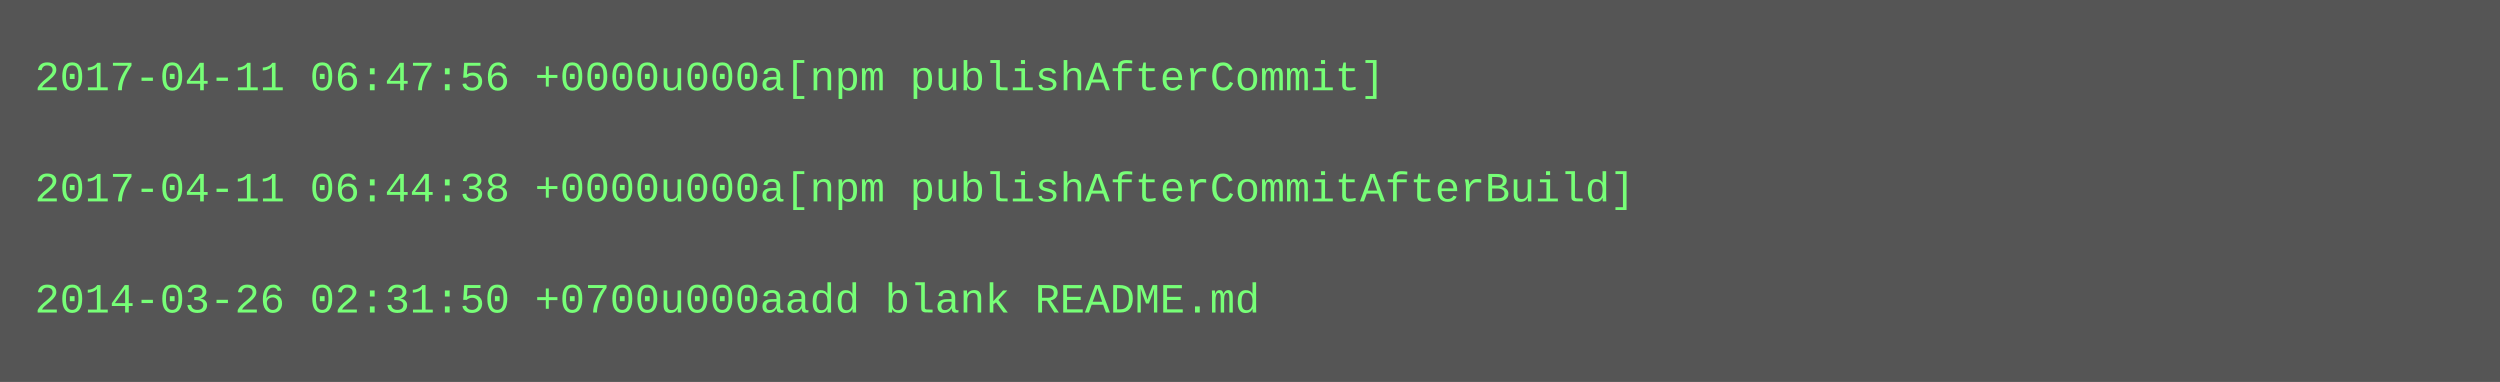
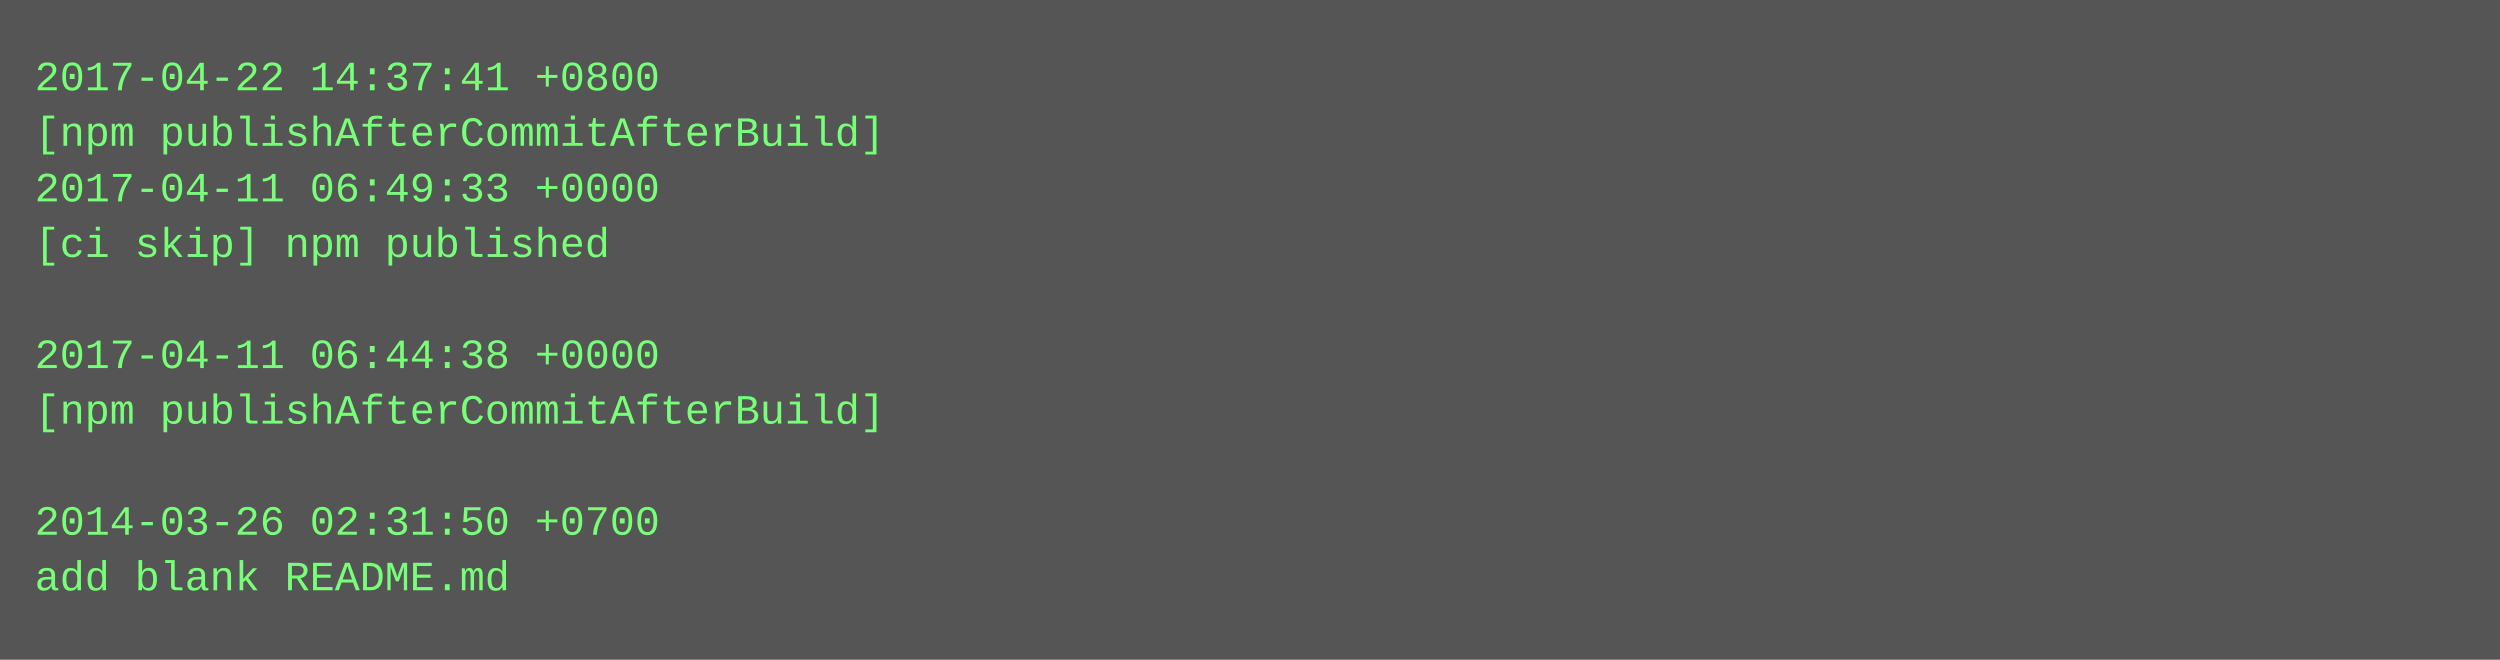
- <svg xmlns="http://www.w3.org/2000/svg" height="110" width="720">
-   <rect height="110" fill="#555" width="720" />
+ <svg xmlns="http://www.w3.org/2000/svg" height="190" width="720">
+   <rect height="190" fill="#555" width="720" />
  <text fill="#7f7" font-family="Courier New" font-size="12" xml:space="preserve">
-     <tspan x="10" y="26">2017-04-11 06:47:56 +0000u000a[npm publishAfterCommit]</tspan>
-     <tspan x="10" y="42" />
-     <tspan x="10" y="58">2017-04-11 06:44:38 +0000u000a[npm publishAfterCommitAfterBuild]</tspan>
-     <tspan x="10" y="74" />
-     <tspan x="10" y="90">2014-03-26 02:31:50 +0700u000aadd blank README.md</tspan>
+     <tspan x="10" y="26">2017-04-22 14:37:41 +0800</tspan>
+     <tspan x="10" y="42">[npm publishAfterCommitAfterBuild]</tspan>
+     <tspan x="10" y="58">2017-04-11 06:49:33 +0000</tspan>
+     <tspan x="10" y="74">[ci skip] npm published</tspan>
+     <tspan x="10" y="90" />
+     <tspan x="10" y="106">2017-04-11 06:44:38 +0000</tspan>
+     <tspan x="10" y="122">[npm publishAfterCommitAfterBuild]</tspan>
+     <tspan x="10" y="138" />
+     <tspan x="10" y="154">2014-03-26 02:31:50 +0700</tspan>
+     <tspan x="10" y="170">add blank README.md</tspan>
  </text>
</svg>
